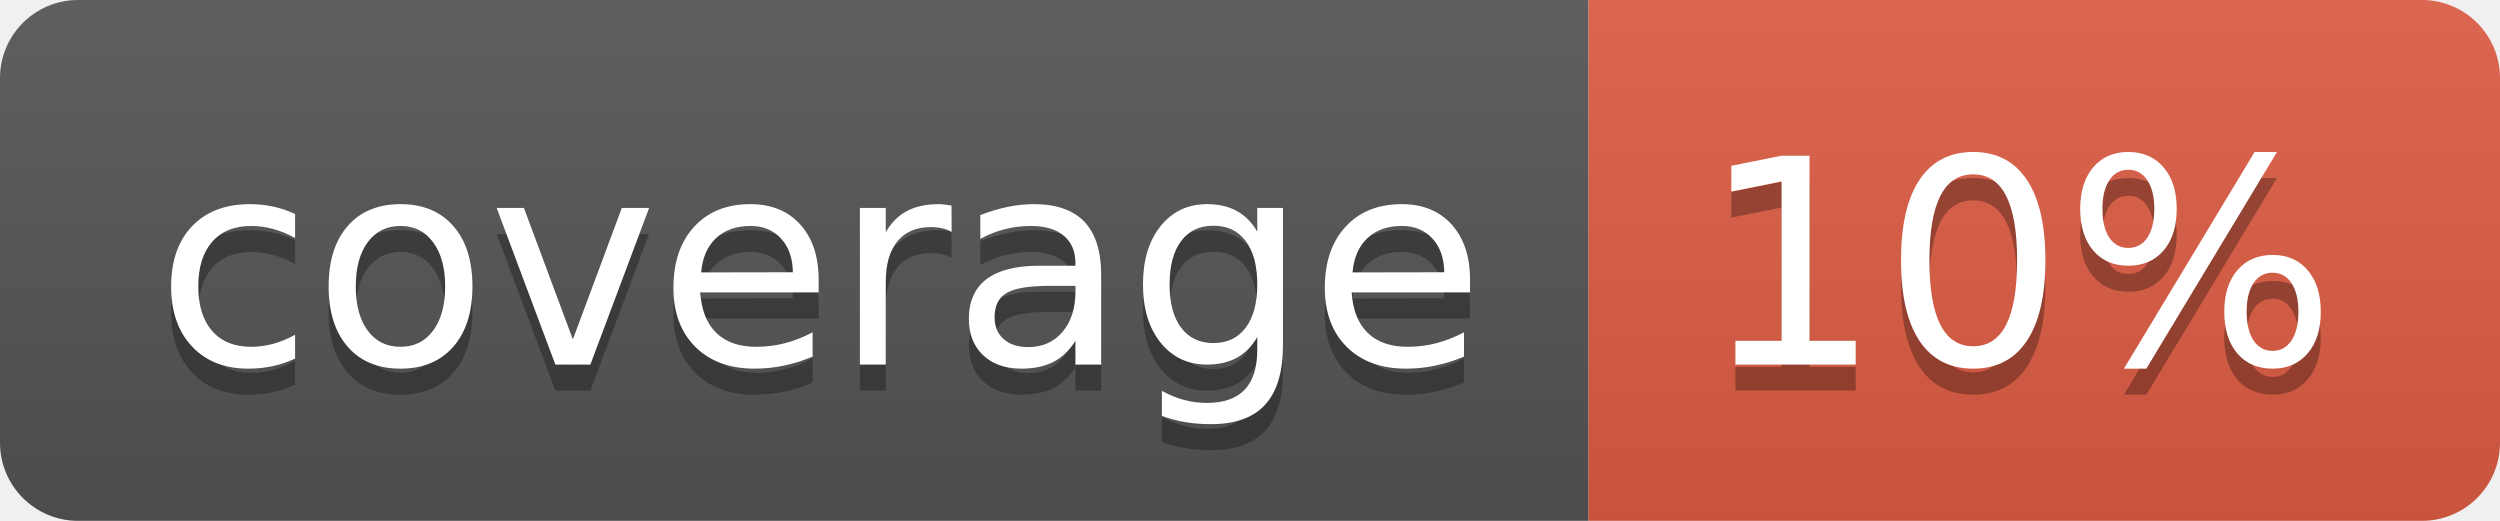
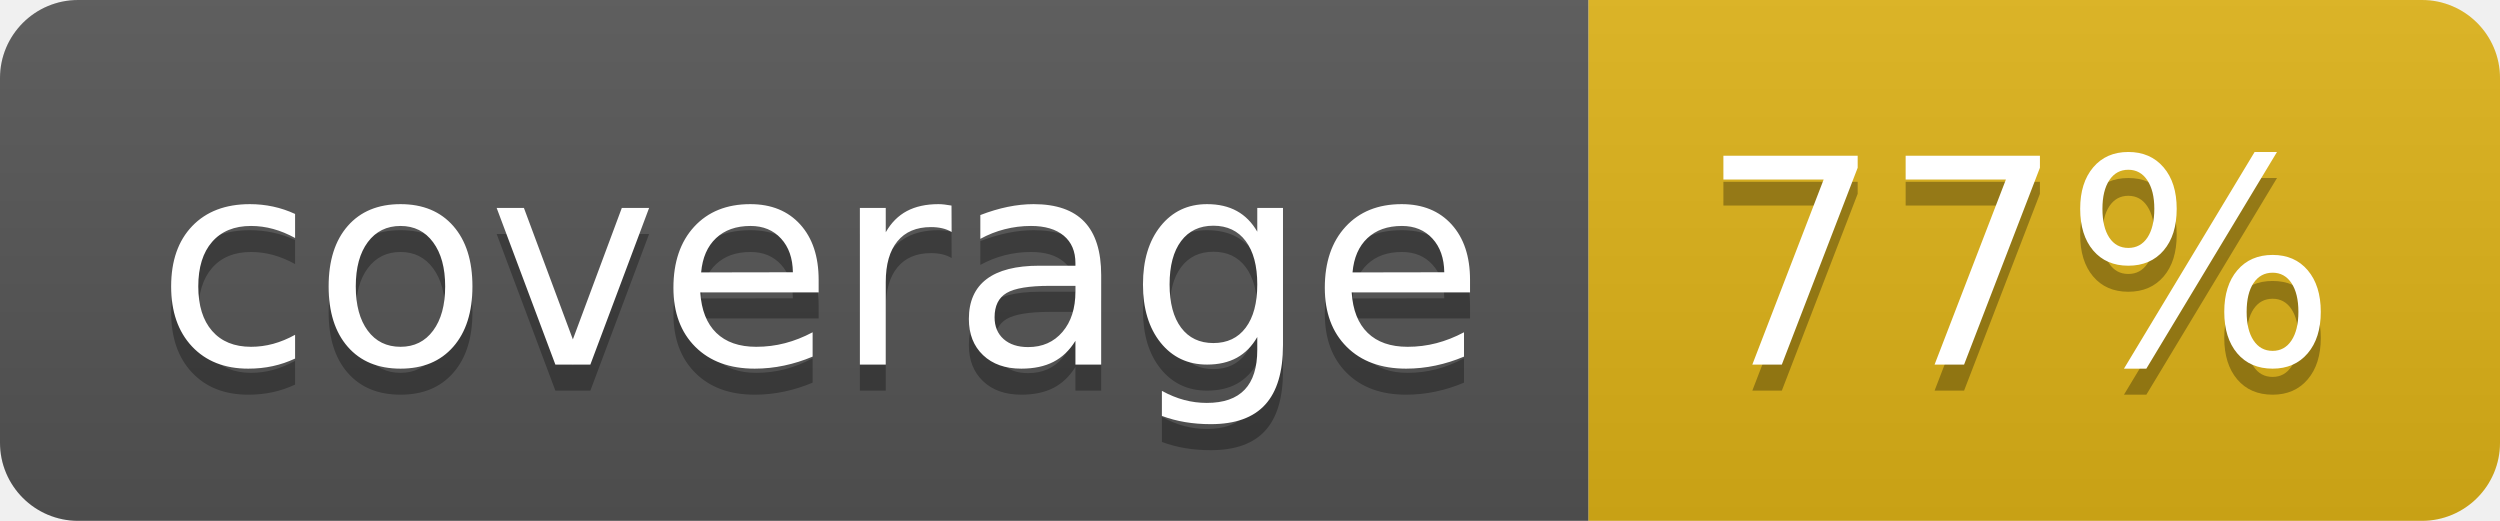
- <svg xmlns="http://www.w3.org/2000/svg" width="96" height="20" role="img" aria-label="coverage: 10%">
+ <svg xmlns="http://www.w3.org/2000/svg" width="96" height="20" role="img" aria-label="coverage: 77%">
  <linearGradient id="s" x2="0" y2="100%">
    <stop offset="0" stop-color="#bbb" stop-opacity=".1" />
    <stop offset="1" stop-opacity=".1" />
  </linearGradient>
  <clipPath id="r">
    <rect width="96" height="20" rx="3" fill="#fff" />
  </clipPath>
  <g clip-path="url(#r)">
    <rect width="61" height="20" fill="#555" />
-     <rect x="61" width="35" height="20" fill="#e05d44" />
+     <rect x="61" width="35" height="20" fill="#dfb317" />
    <rect width="96" height="20" fill="url(#s)" />
  </g>
  <g fill="#fff" text-anchor="middle" font-family="Verdana,Geneva,DejaVu Sans,sans-serif" text-rendering="geometricPrecision" font-size="110">
    <text aria-hidden="true" x="315" y="150" fill="#010101" fill-opacity=".3" transform="scale(.1)" textLength="510">coverage</text>
    <text x="315" y="140" transform="scale(.1)" fill="#fff" textLength="510">coverage</text>
-     <text aria-hidden="true" x="775" y="150" fill="#010101" fill-opacity=".3" transform="scale(.1)" textLength="250">10%</text>
-     <text x="775" y="140" transform="scale(.1)" fill="#fff" textLength="250">10%</text>
+     <text aria-hidden="true" x="775" y="150" fill="#010101" fill-opacity=".3" transform="scale(.1)" textLength="250">77%</text>
+     <text x="775" y="140" transform="scale(.1)" fill="#fff" textLength="250">77%</text>
  </g>
</svg>
